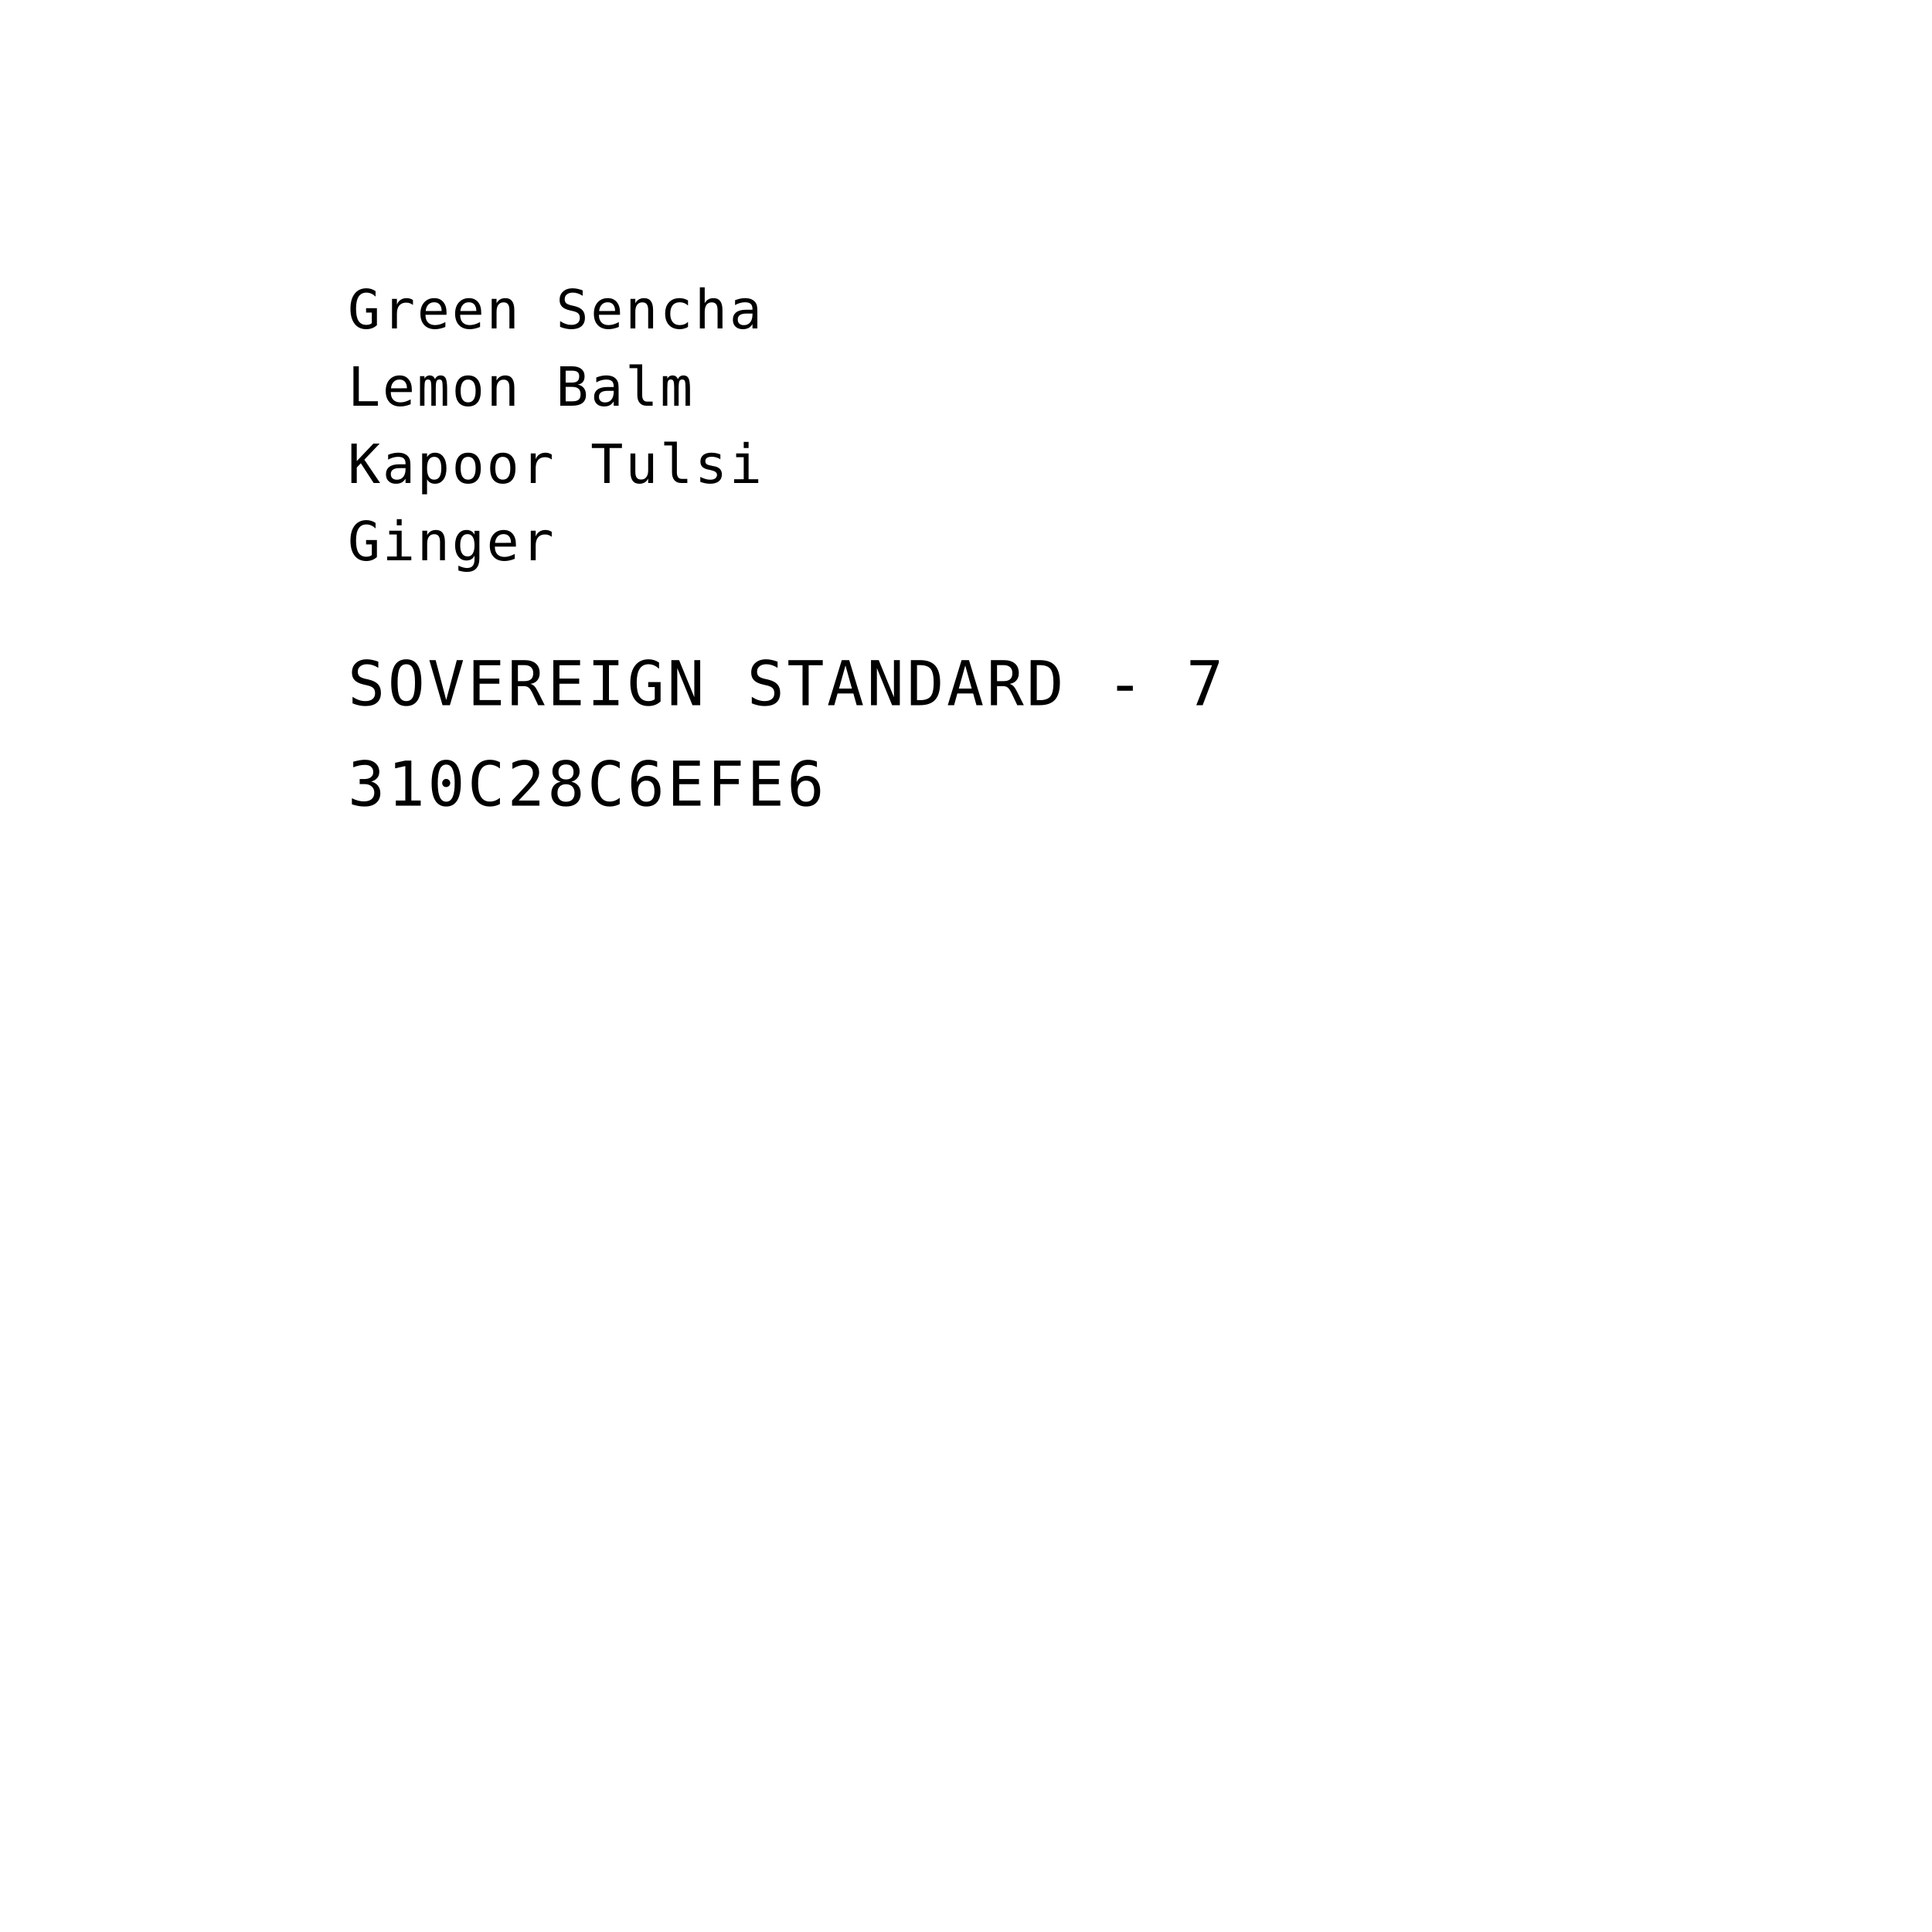
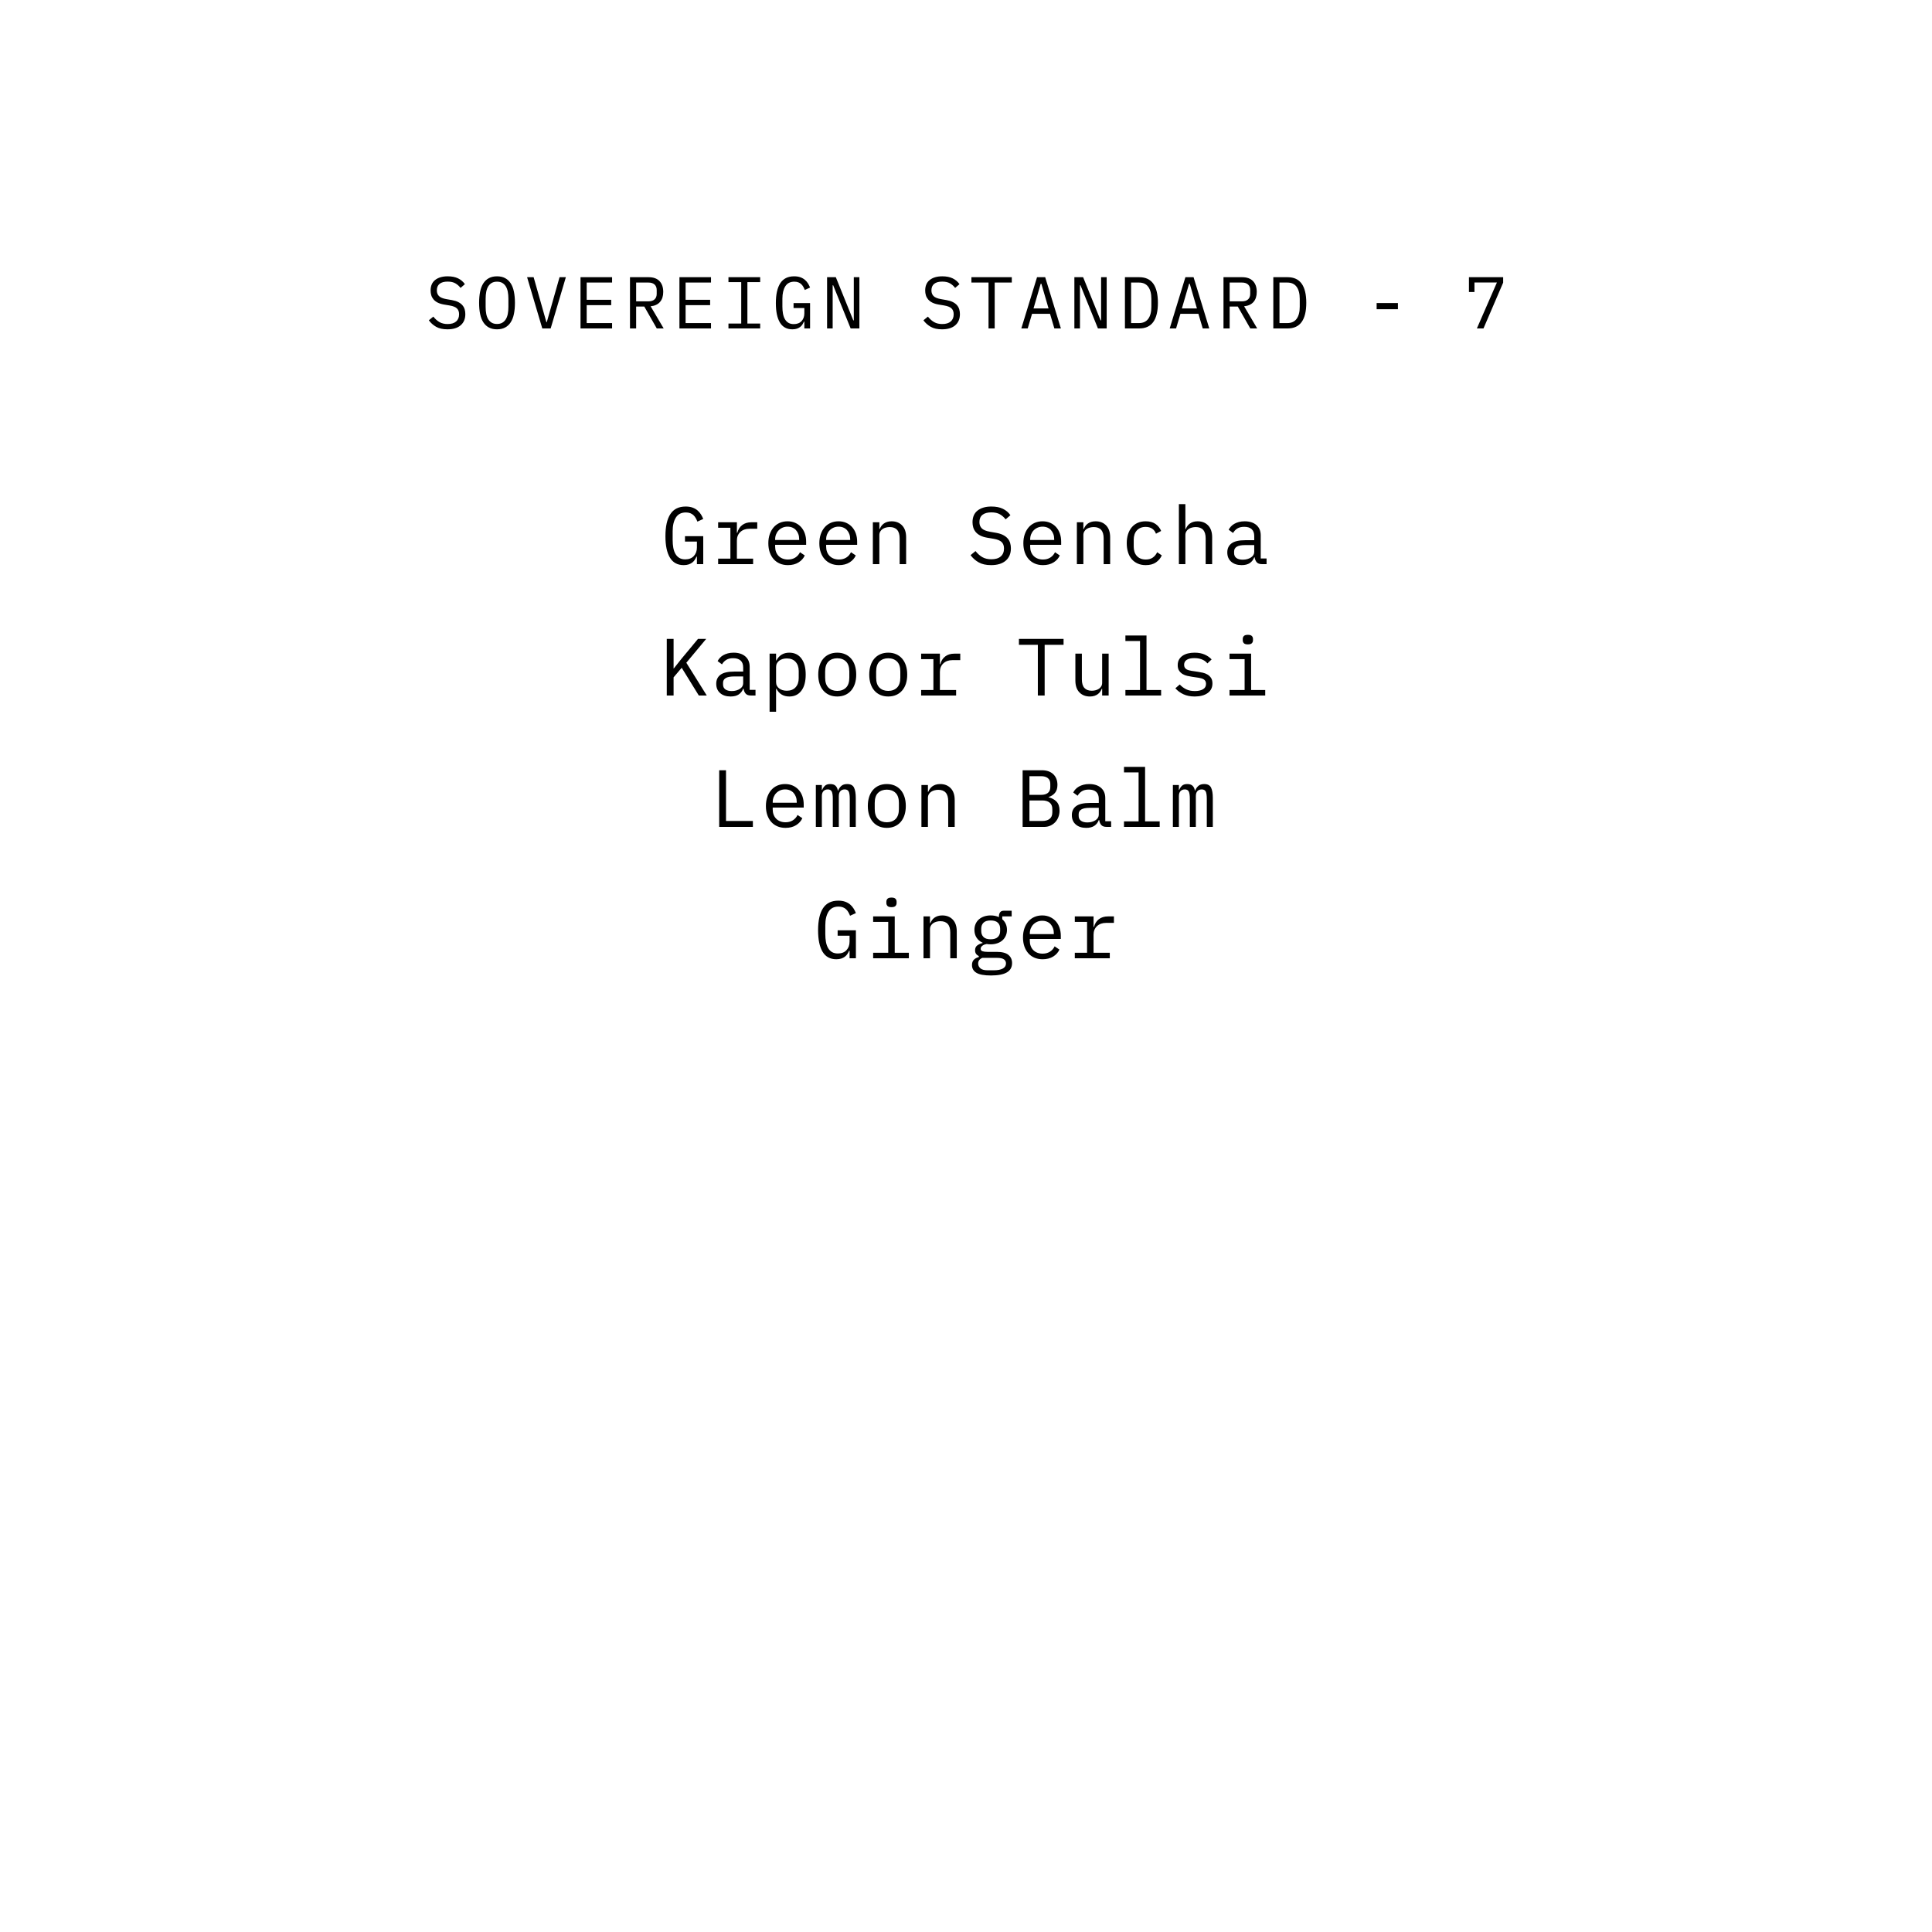
<svg xmlns="http://www.w3.org/2000/svg" viewBox="0 0 1000 1000" width="1000" height="1000">
-   <text x="180" y="170" text-anchor="start" fill="black" font-family="'IBM Plex Mono', 'SFMono-Regular', Menlo, monospace" font-size="28" letter-spacing="1.1">Green Sencha</text>
-   <text x="180" y="210" text-anchor="start" fill="black" font-family="'IBM Plex Mono', 'SFMono-Regular', Menlo, monospace" font-size="28" letter-spacing="1.1">Lemon Balm</text>
-   <text x="180" y="250" text-anchor="start" fill="black" font-family="'IBM Plex Mono', 'SFMono-Regular', Menlo, monospace" font-size="28" letter-spacing="1.1">Kapoor Tulsi</text>
-   <text x="180" y="290" text-anchor="start" fill="black" font-family="'IBM Plex Mono', 'SFMono-Regular', Menlo, monospace" font-size="28" letter-spacing="1.1">Ginger</text>
-   <text x="180" y="365" text-anchor="start" fill="black" font-family="'IBM Plex Mono', 'SFMono-Regular', Menlo, monospace" font-size="32" letter-spacing="1.4">SOVEREIGN STANDARD - 7</text>
-   <text x="180" y="417" text-anchor="start" fill="black" font-family="'IBM Plex Mono', 'SFMono-Regular', Menlo, monospace" font-size="32" letter-spacing="1.4">310C28C6EFE6</text>
+   <path d="M 231.58 170.456 Q 228.008 170.456 225.728 169.145 Q 223.448 167.834 221.966 165.782 L 224.284 163.882 Q 225.842 165.82 227.571 166.77 Q 229.3 167.72 231.694 167.72 Q 234.582 167.72 236.102 166.39 Q 237.622 165.06 237.622 162.666 Q 237.622 160.728 236.52 159.645 Q 235.418 158.562 232.682 158.106 L 229.718 157.612 Q 227.78 157.27 226.469 156.586 Q 225.158 155.902 224.36 154.933 Q 223.562 153.964 223.22 152.805 Q 222.878 151.646 222.878 150.392 Q 222.878 146.744 225.272 144.882 Q 227.666 143.02 231.732 143.02 Q 234.924 143.02 237.109 144.084 Q 239.294 145.148 240.624 147.086 L 238.382 149.024 Q 237.28 147.58 235.722 146.668 Q 234.164 145.756 231.694 145.756 Q 228.996 145.756 227.552 146.896 Q 226.108 148.036 226.108 150.316 Q 226.108 152.102 227.191 153.223 Q 228.274 154.344 231.086 154.838 L 233.936 155.332 Q 235.874 155.674 237.204 156.358 Q 238.534 157.042 239.351 157.992 Q 240.168 158.942 240.51 160.12 Q 240.852 161.298 240.852 162.59 Q 240.852 166.276 238.439 168.366 Q 236.026 170.456 231.58 170.456 Z M 257.256 170.456 Q 254.824 170.456 253.076 169.525 Q 251.328 168.594 250.188 166.846 Q 249.048 165.098 248.516 162.552 Q 247.984 160.006 247.984 156.738 Q 247.984 153.508 248.516 150.943 Q 249.048 148.378 250.188 146.63 Q 251.328 144.882 253.076 143.951 Q 254.824 143.02 257.256 143.02 Q 259.688 143.02 261.436 143.951 Q 263.184 144.882 264.324 146.63 Q 265.464 148.378 265.996 150.943 Q 266.528 153.508 266.528 156.738 Q 266.528 160.006 265.996 162.552 Q 265.464 165.098 264.324 166.846 Q 263.184 168.594 261.436 169.525 Q 259.688 170.456 257.256 170.456 Z M 257.256 167.682 Q 258.852 167.682 259.954 167.055 Q 261.056 166.428 261.778 165.288 Q 262.5 164.148 262.823 162.533 Q 263.146 160.918 263.146 158.904 L 263.146 154.572 Q 263.146 152.596 262.823 150.962 Q 262.5 149.328 261.778 148.188 Q 261.056 147.048 259.954 146.421 Q 258.852 145.794 257.256 145.794 Q 255.66 145.794 254.558 146.421 Q 253.456 147.048 252.734 148.188 Q 252.012 149.328 251.689 150.962 Q 251.366 152.596 251.366 154.572 L 251.366 158.904 Q 251.366 160.918 251.689 162.533 Q 252.012 164.148 252.734 165.288 Q 253.456 166.428 254.558 167.055 Q 255.66 167.682 257.256 167.682 Z M 280.69 170 L 272.824 143.476 L 276.206 143.476 L 279.968 156.738 L 282.818 166.77 L 283.008 166.77 L 285.858 156.738 L 289.62 143.476 L 292.888 143.476 L 285.022 170 Z M 300.476 170 L 300.476 143.476 L 316.816 143.476 L 316.816 146.25 L 303.668 146.25 L 303.668 155.18 L 316.36 155.18 L 316.36 157.954 L 303.668 157.954 L 303.668 167.226 L 316.816 167.226 L 316.816 170 Z M 329.268 170 L 326.076 170 L 326.076 143.476 L 335.728 143.476 Q 339.414 143.476 341.352 145.49 Q 343.29 147.504 343.29 151.114 Q 343.29 154.344 341.618 156.282 Q 339.946 158.22 336.754 158.524 L 343.518 170 L 339.946 170 L 333.486 158.676 L 329.268 158.676 Z M 335.652 155.978 Q 337.666 155.978 338.787 154.971 Q 339.908 153.964 339.908 152.102 L 339.908 150.126 Q 339.908 148.264 338.787 147.257 Q 337.666 146.25 335.652 146.25 L 329.268 146.25 L 329.268 155.978 Z M 351.676 170 L 351.676 143.476 L 368.016 143.476 L 368.016 146.25 L 354.868 146.25 L 354.868 155.18 L 367.56 155.18 L 367.56 157.954 L 354.868 157.954 L 354.868 167.226 L 368.016 167.226 L 368.016 170 Z M 377.048 170 L 377.048 167.454 L 383.66 167.454 L 383.66 146.022 L 377.048 146.022 L 377.048 143.476 L 393.464 143.476 L 393.464 146.022 L 386.852 146.022 L 386.852 167.454 L 393.464 167.454 L 393.464 170 Z M 416.328 166.466 L 416.138 166.466 Q 415.796 167.226 415.34 167.948 Q 414.884 168.67 414.181 169.221 Q 413.478 169.772 412.49 170.114 Q 411.502 170.456 410.134 170.456 Q 405.802 170.456 403.693 166.96 Q 401.584 163.464 401.584 156.928 Q 401.584 150.088 403.902 146.554 Q 406.22 143.02 411.046 143.02 Q 412.908 143.02 414.276 143.514 Q 415.644 144.008 416.613 144.844 Q 417.582 145.68 418.228 146.725 Q 418.874 147.77 419.292 148.834 L 416.556 150.088 Q 416.214 149.214 415.777 148.435 Q 415.34 147.656 414.713 147.067 Q 414.086 146.478 413.212 146.136 Q 412.338 145.794 411.16 145.794 Q 407.968 145.794 406.467 148.188 Q 404.966 150.582 404.966 154.572 L 404.966 158.676 Q 404.966 160.69 405.27 162.343 Q 405.574 163.996 406.277 165.212 Q 406.98 166.428 408.101 167.093 Q 409.222 167.758 410.856 167.758 Q 413.44 167.758 414.884 166.2 Q 416.328 164.642 416.328 162.172 L 416.328 159.436 L 410.742 159.436 L 410.742 156.89 L 419.292 156.89 L 419.292 170 L 416.328 170 Z M 431.25 147.656 L 430.984 147.656 L 430.984 170 L 428.096 170 L 428.096 143.476 L 432.618 143.476 L 441.662 165.82 L 441.928 165.82 L 441.928 143.476 L 444.816 143.476 L 444.816 170 L 440.294 170 Z M 487.58 170.456 Q 484.008 170.456 481.728 169.145 Q 479.448 167.834 477.966 165.782 L 480.284 163.882 Q 481.842 165.82 483.571 166.77 Q 485.3 167.72 487.694 167.72 Q 490.582 167.72 492.102 166.39 Q 493.622 165.06 493.622 162.666 Q 493.622 160.728 492.52 159.645 Q 491.418 158.562 488.682 158.106 L 485.718 157.612 Q 483.78 157.27 482.469 156.586 Q 481.158 155.902 480.36 154.933 Q 479.562 153.964 479.22 152.805 Q 478.878 151.646 478.878 150.392 Q 478.878 146.744 481.272 144.882 Q 483.666 143.02 487.732 143.02 Q 490.924 143.02 493.109 144.084 Q 495.294 145.148 496.624 147.086 L 494.382 149.024 Q 493.28 147.58 491.722 146.668 Q 490.164 145.756 487.694 145.756 Q 484.996 145.756 483.552 146.896 Q 482.108 148.036 482.108 150.316 Q 482.108 152.102 483.191 153.223 Q 484.274 154.344 487.086 154.838 L 489.936 155.332 Q 491.874 155.674 493.204 156.358 Q 494.534 157.042 495.351 157.992 Q 496.168 158.942 496.51 160.12 Q 496.852 161.298 496.852 162.59 Q 496.852 166.276 494.439 168.366 Q 492.026 170.456 487.58 170.456 Z M 514.852 146.25 L 514.852 170 L 511.66 170 L 511.66 146.25 L 502.806 146.25 L 502.806 143.476 L 523.706 143.476 L 523.706 146.25 Z M 545.734 170 L 543.492 162.438 L 534.182 162.438 L 531.94 170 L 528.634 170 L 536.766 143.476 L 540.984 143.476 L 549.116 170 Z M 539.008 146.858 L 538.666 146.858 L 534.942 159.664 L 542.732 159.664 Z M 559.25 147.656 L 558.984 147.656 L 558.984 170 L 556.096 170 L 556.096 143.476 L 560.618 143.476 L 569.662 165.82 L 569.928 165.82 L 569.928 143.476 L 572.816 143.476 L 572.816 170 L 568.294 170 Z M 582.266 143.476 L 589.676 143.476 Q 594.54 143.476 596.934 146.82 Q 599.328 150.164 599.328 156.738 Q 599.328 163.312 596.934 166.656 Q 594.54 170 589.676 170 L 582.266 170 Z M 589.524 167.226 Q 592.716 167.226 594.331 165.022 Q 595.946 162.818 595.946 158.79 L 595.946 154.686 Q 595.946 150.658 594.331 148.454 Q 592.716 146.25 589.524 146.25 L 585.458 146.25 L 585.458 167.226 Z M 622.534 170 L 620.292 162.438 L 610.982 162.438 L 608.74 170 L 605.434 170 L 613.566 143.476 L 617.784 143.476 L 625.916 170 Z M 615.808 146.858 L 615.466 146.858 L 611.742 159.664 L 619.532 159.664 Z M 636.468 170 L 633.276 170 L 633.276 143.476 L 642.928 143.476 Q 646.614 143.476 648.552 145.49 Q 650.49 147.504 650.49 151.114 Q 650.49 154.344 648.818 156.282 Q 647.146 158.22 643.954 158.524 L 650.718 170 L 647.146 170 L 640.686 158.676 L 636.468 158.676 Z M 642.852 155.978 Q 644.866 155.978 645.987 154.971 Q 647.108 153.964 647.108 152.102 L 647.108 150.126 Q 647.108 148.264 645.987 147.257 Q 644.866 146.25 642.852 146.25 L 636.468 146.25 L 636.468 155.978 Z M 659.066 143.476 L 666.476 143.476 Q 671.34 143.476 673.734 146.82 Q 676.128 150.164 676.128 156.738 Q 676.128 163.312 673.734 166.656 Q 671.34 170 666.476 170 L 659.066 170 Z M 666.324 167.226 Q 669.516 167.226 671.131 165.022 Q 672.746 162.818 672.746 158.79 L 672.746 154.686 Q 672.746 150.658 671.131 148.454 Q 669.516 146.25 666.324 146.25 L 662.258 146.25 L 662.258 167.226 Z M 712.546 160.044 L 712.546 156.852 L 723.566 156.852 L 723.566 160.044 Z M 764.43 170 L 774.804 146.212 L 763.176 146.212 L 763.176 151.152 L 760.326 151.152 L 760.326 143.476 L 778.034 143.476 L 778.034 146.288 L 767.85 170 Z" fill="black" />
+   <path d="M 360.722 288.094 L 360.512 288.094 Q 360.134 288.934 359.63 289.732 Q 359.126 290.53 358.349 291.139 Q 357.572 291.748 356.48 292.126 Q 355.388 292.504 353.876 292.504 Q 349.088 292.504 346.757 288.64 Q 344.426 284.776 344.426 277.552 Q 344.426 269.992 346.988 266.086 Q 349.55 262.18 354.884 262.18 Q 356.942 262.18 358.454 262.726 Q 359.966 263.272 361.037 264.196 Q 362.108 265.12 362.822 266.275 Q 363.536 267.43 363.998 268.606 L 360.974 269.992 Q 360.596 269.026 360.113 268.165 Q 359.63 267.304 358.937 266.653 Q 358.244 266.002 357.278 265.624 Q 356.312 265.246 355.01 265.246 Q 351.482 265.246 349.823 267.892 Q 348.164 270.538 348.164 274.948 L 348.164 279.484 Q 348.164 281.71 348.5 283.537 Q 348.836 285.364 349.613 286.708 Q 350.39 288.052 351.629 288.787 Q 352.868 289.522 354.674 289.522 Q 357.53 289.522 359.126 287.8 Q 360.722 286.078 360.722 283.348 L 360.722 280.324 L 354.548 280.324 L 354.548 277.51 L 363.998 277.51 L 363.998 292 L 360.722 292 Z M 371.708 289.144 L 378.05 289.144 L 378.05 273.184 L 371.708 273.184 L 371.708 270.328 L 381.41 270.328 L 381.41 275.788 L 381.62 275.788 Q 382.292 273.226 384.161 271.777 Q 386.03 270.328 388.928 270.328 L 391.952 270.328 L 391.952 273.688 L 387.878 273.688 Q 384.98 273.688 383.195 275.368 Q 381.41 277.048 381.41 279.778 L 381.41 289.144 L 389.81 289.144 L 389.81 292 L 371.708 292 Z M 407.852 292.504 Q 405.5 292.504 403.631 291.706 Q 401.762 290.908 400.439 289.417 Q 399.116 287.926 398.402 285.847 Q 397.688 283.768 397.688 281.206 Q 397.688 278.602 398.423 276.502 Q 399.158 274.402 400.46 272.911 Q 401.762 271.42 403.589 270.622 Q 405.416 269.824 407.642 269.824 Q 409.826 269.824 411.611 270.622 Q 413.396 271.42 414.656 272.827 Q 415.916 274.234 416.588 276.166 Q 417.26 278.098 417.26 280.408 L 417.26 282.004 L 401.216 282.004 L 401.216 283.012 Q 401.216 284.44 401.678 285.658 Q 402.14 286.876 403.001 287.758 Q 403.862 288.64 405.101 289.123 Q 406.34 289.606 407.852 289.606 Q 410.036 289.606 411.632 288.598 Q 413.228 287.59 414.068 285.826 L 416.546 287.506 Q 415.58 289.69 413.333 291.097 Q 411.086 292.504 407.852 292.504 Z M 407.642 272.596 Q 406.256 272.596 405.08 273.1 Q 403.904 273.604 403.043 274.486 Q 402.182 275.368 401.699 276.565 Q 401.216 277.762 401.216 279.19 L 401.216 279.484 L 413.648 279.484 L 413.648 279.022 Q 413.648 277.594 413.207 276.418 Q 412.766 275.242 411.989 274.381 Q 411.212 273.52 410.099 273.058 Q 408.986 272.596 407.642 272.596 Z M 434.252 292.504 Q 431.9 292.504 430.031 291.706 Q 428.162 290.908 426.839 289.417 Q 425.516 287.926 424.802 285.847 Q 424.088 283.768 424.088 281.206 Q 424.088 278.602 424.823 276.502 Q 425.558 274.402 426.86 272.911 Q 428.162 271.42 429.989 270.622 Q 431.816 269.824 434.042 269.824 Q 436.226 269.824 438.011 270.622 Q 439.796 271.42 441.056 272.827 Q 442.316 274.234 442.988 276.166 Q 443.66 278.098 443.66 280.408 L 443.66 282.004 L 427.616 282.004 L 427.616 283.012 Q 427.616 284.44 428.078 285.658 Q 428.54 286.876 429.401 287.758 Q 430.262 288.64 431.501 289.123 Q 432.74 289.606 434.252 289.606 Q 436.436 289.606 438.032 288.598 Q 439.628 287.59 440.468 285.826 L 442.946 287.506 Q 441.98 289.69 439.733 291.097 Q 437.486 292.504 434.252 292.504 Z M 434.042 272.596 Q 432.656 272.596 431.48 273.1 Q 430.304 273.604 429.443 274.486 Q 428.582 275.368 428.099 276.565 Q 427.616 277.762 427.616 279.19 L 427.616 279.484 L 440.048 279.484 L 440.048 279.022 Q 440.048 277.594 439.607 276.418 Q 439.166 275.242 438.389 274.381 Q 437.612 273.52 436.499 273.058 Q 435.386 272.596 434.042 272.596 Z M 451.79 292 L 451.79 270.328 L 455.15 270.328 L 455.15 273.856 L 455.318 273.856 Q 455.654 273.058 456.158 272.323 Q 456.662 271.588 457.397 271.042 Q 458.132 270.496 459.14 270.16 Q 460.148 269.824 461.492 269.824 Q 464.894 269.824 466.952 271.987 Q 469.01 274.15 469.01 278.098 L 469.01 292 L 465.65 292 L 465.65 278.686 Q 465.65 275.704 464.348 274.255 Q 463.046 272.806 460.526 272.806 Q 459.518 272.806 458.552 273.058 Q 457.586 273.31 456.83 273.814 Q 456.074 274.318 455.612 275.116 Q 455.15 275.914 455.15 276.964 L 455.15 292 Z M 512.99 292.504 Q 509.042 292.504 506.522 291.055 Q 504.002 289.606 502.364 287.338 L 504.926 285.238 Q 506.648 287.38 508.559 288.43 Q 510.47 289.48 513.116 289.48 Q 516.308 289.48 517.988 288.01 Q 519.668 286.54 519.668 283.894 Q 519.668 281.752 518.45 280.555 Q 517.232 279.358 514.208 278.854 L 510.932 278.308 Q 508.79 277.93 507.341 277.174 Q 505.892 276.418 505.01 275.347 Q 504.128 274.276 503.75 272.995 Q 503.372 271.714 503.372 270.328 Q 503.372 266.296 506.018 264.238 Q 508.664 262.18 513.158 262.18 Q 516.686 262.18 519.101 263.356 Q 521.516 264.532 522.986 266.674 L 520.508 268.816 Q 519.29 267.22 517.568 266.212 Q 515.846 265.204 513.116 265.204 Q 510.134 265.204 508.538 266.464 Q 506.942 267.724 506.942 270.244 Q 506.942 272.218 508.139 273.457 Q 509.336 274.696 512.444 275.242 L 515.594 275.788 Q 517.736 276.166 519.206 276.922 Q 520.676 277.678 521.579 278.728 Q 522.482 279.778 522.86 281.08 Q 523.238 282.382 523.238 283.81 Q 523.238 287.884 520.571 290.194 Q 517.904 292.504 512.99 292.504 Z M 539.852 292.504 Q 537.5 292.504 535.631 291.706 Q 533.762 290.908 532.439 289.417 Q 531.116 287.926 530.402 285.847 Q 529.688 283.768 529.688 281.206 Q 529.688 278.602 530.423 276.502 Q 531.158 274.402 532.46 272.911 Q 533.762 271.42 535.589 270.622 Q 537.416 269.824 539.642 269.824 Q 541.826 269.824 543.611 270.622 Q 545.396 271.42 546.656 272.827 Q 547.916 274.234 548.588 276.166 Q 549.26 278.098 549.26 280.408 L 549.26 282.004 L 533.216 282.004 L 533.216 283.012 Q 533.216 284.44 533.678 285.658 Q 534.14 286.876 535.001 287.758 Q 535.862 288.64 537.101 289.123 Q 538.34 289.606 539.852 289.606 Q 542.036 289.606 543.632 288.598 Q 545.228 287.59 546.068 285.826 L 548.546 287.506 Q 547.58 289.69 545.333 291.097 Q 543.086 292.504 539.852 292.504 Z M 539.642 272.596 Q 538.256 272.596 537.08 273.1 Q 535.904 273.604 535.043 274.486 Q 534.182 275.368 533.699 276.565 Q 533.216 277.762 533.216 279.19 L 533.216 279.484 L 545.648 279.484 L 545.648 279.022 Q 545.648 277.594 545.207 276.418 Q 544.766 275.242 543.989 274.381 Q 543.212 273.52 542.099 273.058 Q 540.986 272.596 539.642 272.596 Z M 557.39 292 L 557.39 270.328 L 560.75 270.328 L 560.75 273.856 L 560.918 273.856 Q 561.254 273.058 561.758 272.323 Q 562.262 271.588 562.997 271.042 Q 563.732 270.496 564.74 270.16 Q 565.748 269.824 567.092 269.824 Q 570.494 269.824 572.552 271.987 Q 574.61 274.15 574.61 278.098 L 574.61 292 L 571.25 292 L 571.25 278.686 Q 571.25 275.704 569.948 274.255 Q 568.646 272.806 566.126 272.806 Q 565.118 272.806 564.152 273.058 Q 563.186 273.31 562.43 273.814 Q 561.674 274.318 561.212 275.116 Q 560.75 275.914 560.75 276.964 L 560.75 292 Z M 593.03 292.504 Q 590.678 292.504 588.851 291.685 Q 587.024 290.866 585.764 289.396 Q 584.504 287.926 583.853 285.826 Q 583.202 283.726 583.202 281.164 Q 583.202 278.602 583.874 276.502 Q 584.546 274.402 585.806 272.911 Q 587.066 271.42 588.872 270.622 Q 590.678 269.824 592.988 269.824 Q 596.138 269.824 598.112 271.21 Q 600.086 272.596 601.01 274.822 L 598.322 276.25 Q 597.734 274.57 596.369 273.646 Q 595.004 272.722 592.988 272.722 Q 591.518 272.722 590.363 273.205 Q 589.208 273.688 588.41 274.57 Q 587.612 275.452 587.213 276.67 Q 586.814 277.888 586.814 279.316 L 586.814 283.012 Q 586.814 284.44 587.213 285.658 Q 587.612 286.876 588.41 287.758 Q 589.208 288.64 590.384 289.123 Q 591.56 289.606 593.072 289.606 Q 595.256 289.606 596.684 288.598 Q 598.112 287.59 598.952 285.826 L 601.346 287.464 Q 600.38 289.648 598.343 291.076 Q 596.306 292.504 593.03 292.504 Z M 610.19 260.92 L 613.55 260.92 L 613.55 273.856 L 613.718 273.856 Q 614.054 273.058 614.558 272.323 Q 615.062 271.588 615.797 271.042 Q 616.532 270.496 617.54 270.16 Q 618.548 269.824 619.892 269.824 Q 623.294 269.824 625.352 271.987 Q 627.41 274.15 627.41 278.098 L 627.41 292 L 624.05 292 L 624.05 278.686 Q 624.05 275.704 622.748 274.255 Q 621.446 272.806 618.926 272.806 Q 617.918 272.806 616.952 273.058 Q 615.986 273.31 615.23 273.814 Q 614.474 274.318 614.012 275.116 Q 613.55 275.914 613.55 276.964 L 613.55 292 L 610.19 292 Z M 653.264 292 Q 651.29 292 650.45 290.992 Q 649.61 289.984 649.4 288.472 L 649.19 288.472 Q 648.476 290.362 646.901 291.433 Q 645.326 292.504 642.68 292.504 Q 639.278 292.504 637.262 290.74 Q 635.246 288.976 635.246 285.91 Q 635.246 282.886 637.451 281.248 Q 639.656 279.61 644.57 279.61 L 649.19 279.61 L 649.19 277.468 Q 649.19 275.074 647.846 273.877 Q 646.502 272.68 644.024 272.68 Q 641.84 272.68 640.454 273.541 Q 639.068 274.402 638.228 275.872 L 635.96 274.192 Q 636.38 273.352 637.094 272.554 Q 637.808 271.756 638.858 271.147 Q 639.908 270.538 641.252 270.181 Q 642.596 269.824 644.234 269.824 Q 648.056 269.824 650.303 271.756 Q 652.55 273.688 652.55 277.132 L 652.55 289.06 L 655.574 289.06 L 655.574 292 Z M 643.268 289.69 Q 644.57 289.69 645.641 289.375 Q 646.712 289.06 647.51 288.535 Q 648.308 288.01 648.749 287.275 Q 649.19 286.54 649.19 285.7 L 649.19 282.13 L 644.57 282.13 Q 641.546 282.13 640.16 282.97 Q 638.774 283.81 638.774 285.406 L 638.774 286.288 Q 638.774 287.968 639.971 288.829 Q 641.168 289.69 643.268 289.69 Z" fill="black" />
+   <path d="M 352.847 345.636 L 348.647 350.592 L 348.647 360 L 345.119 360 L 345.119 330.684 L 348.647 330.684 L 348.647 345.972 L 348.773 345.972 L 352.637 341.1 L 361.289 330.684 L 365.531 330.684 L 355.241 343.032 L 365.825 360 L 361.709 360 Z M 388.739 360 Q 386.765 360 385.925 358.992 Q 385.085 357.984 384.875 356.472 L 384.665 356.472 Q 383.951 358.362 382.376 359.433 Q 380.801 360.504 378.155 360.504 Q 374.753 360.504 372.737 358.74 Q 370.721 356.976 370.721 353.91 Q 370.721 350.886 372.926 349.248 Q 375.131 347.61 380.045 347.61 L 384.665 347.61 L 384.665 345.468 Q 384.665 343.074 383.321 341.877 Q 381.977 340.68 379.499 340.68 Q 377.315 340.68 375.929 341.541 Q 374.543 342.402 373.703 343.872 L 371.435 342.192 Q 371.855 341.352 372.569 340.554 Q 373.283 339.756 374.333 339.147 Q 375.383 338.538 376.727 338.181 Q 378.071 337.824 379.709 337.824 Q 383.531 337.824 385.778 339.756 Q 388.025 341.688 388.025 345.132 L 388.025 357.06 L 391.049 357.06 L 391.049 360 Z M 378.743 357.69 Q 380.045 357.69 381.116 357.375 Q 382.187 357.06 382.985 356.535 Q 383.783 356.01 384.224 355.275 Q 384.665 354.54 384.665 353.7 L 384.665 350.13 L 380.045 350.13 Q 377.021 350.13 375.635 350.97 Q 374.249 351.81 374.249 353.406 L 374.249 354.288 Q 374.249 355.968 375.446 356.829 Q 376.643 357.69 378.743 357.69 Z M 398.339 338.328 L 401.699 338.328 L 401.699 341.856 L 401.867 341.856 Q 403.967 337.824 408.545 337.824 Q 412.535 337.824 414.782 340.806 Q 417.029 343.788 417.029 349.164 Q 417.029 354.54 414.782 357.522 Q 412.535 360.504 408.545 360.504 Q 403.967 360.504 401.867 356.472 L 401.699 356.472 L 401.699 368.4 L 398.339 368.4 Z M 407.243 357.522 Q 410.183 357.522 411.8 355.737 Q 413.417 353.952 413.417 351.012 L 413.417 347.316 Q 413.417 344.376 411.8 342.591 Q 410.183 340.806 407.243 340.806 Q 406.109 340.806 405.101 341.1 Q 404.093 341.394 403.337 341.961 Q 402.581 342.528 402.14 343.347 Q 401.699 344.166 401.699 345.258 L 401.699 353.07 Q 401.699 354.162 402.14 354.981 Q 402.581 355.8 403.337 356.367 Q 404.093 356.934 405.101 357.228 Q 406.109 357.522 407.243 357.522 Z M 433.349 360.504 Q 431.081 360.504 429.254 359.706 Q 427.427 358.908 426.146 357.417 Q 424.865 355.926 424.193 353.847 Q 423.521 351.768 423.521 349.164 Q 423.521 346.602 424.193 344.502 Q 424.865 342.402 426.146 340.911 Q 427.427 339.42 429.254 338.622 Q 431.081 337.824 433.349 337.824 Q 435.617 337.824 437.444 338.622 Q 439.271 339.42 440.552 340.911 Q 441.833 342.402 442.505 344.502 Q 443.177 346.602 443.177 349.164 Q 443.177 351.768 442.505 353.847 Q 441.833 355.926 440.552 357.417 Q 439.271 358.908 437.444 359.706 Q 435.617 360.504 433.349 360.504 Z M 433.349 357.606 Q 436.163 357.606 437.885 355.926 Q 439.607 354.246 439.607 350.718 L 439.607 347.61 Q 439.607 344.082 437.885 342.402 Q 436.163 340.722 433.349 340.722 Q 430.535 340.722 428.813 342.402 Q 427.091 344.082 427.091 347.61 L 427.091 350.718 Q 427.091 354.246 428.813 355.926 Q 430.535 357.606 433.349 357.606 Z M 459.749 360.504 Q 457.481 360.504 455.654 359.706 Q 453.827 358.908 452.546 357.417 Q 451.265 355.926 450.593 353.847 Q 449.921 351.768 449.921 349.164 Q 449.921 346.602 450.593 344.502 Q 451.265 342.402 452.546 340.911 Q 453.827 339.42 455.654 338.622 Q 457.481 337.824 459.749 337.824 Q 462.017 337.824 463.844 338.622 Q 465.671 339.42 466.952 340.911 Q 468.233 342.402 468.905 344.502 Q 469.577 346.602 469.577 349.164 Q 469.577 351.768 468.905 353.847 Q 468.233 355.926 466.952 357.417 Q 465.671 358.908 463.844 359.706 Q 462.017 360.504 459.749 360.504 Z M 459.749 357.606 Q 462.563 357.606 464.285 355.926 Q 466.007 354.246 466.007 350.718 L 466.007 347.61 Q 466.007 344.082 464.285 342.402 Q 462.563 340.722 459.749 340.722 Q 456.935 340.722 455.213 342.402 Q 453.491 344.082 453.491 347.61 L 453.491 350.718 Q 453.491 354.246 455.213 355.926 Q 456.935 357.606 459.749 357.606 Z M 476.783 357.144 L 483.125 357.144 L 483.125 341.184 L 476.783 341.184 L 476.783 338.328 L 486.485 338.328 L 486.485 343.788 L 486.695 343.788 Q 487.367 341.226 489.236 339.777 Q 491.105 338.328 494.003 338.328 L 497.027 338.328 L 497.027 341.688 L 492.953 341.688 Q 490.055 341.688 488.27 343.368 Q 486.485 345.048 486.485 347.778 L 486.485 357.144 L 494.885 357.144 L 494.885 360 L 476.783 360 Z M 540.713 333.75 L 540.713 360 L 537.185 360 L 537.185 333.75 L 527.399 333.75 L 527.399 330.684 L 550.499 330.684 L 550.499 333.75 Z M 570.473 356.472 L 570.305 356.472 Q 569.969 357.27 569.465 358.005 Q 568.961 358.74 568.226 359.286 Q 567.491 359.832 566.483 360.168 Q 565.475 360.504 564.131 360.504 Q 560.729 360.504 558.671 358.341 Q 556.613 356.178 556.613 352.23 L 556.613 338.328 L 559.973 338.328 L 559.973 351.642 Q 559.973 354.624 561.275 356.073 Q 562.577 357.522 565.097 357.522 Q 566.105 357.522 567.071 357.27 Q 568.037 357.018 568.793 356.514 Q 569.549 356.01 570.011 355.233 Q 570.473 354.456 570.473 353.364 L 570.473 338.328 L 573.833 338.328 L 573.833 360 L 570.473 360 Z M 582.509 357.144 L 590.069 357.144 L 590.069 331.776 L 582.509 331.776 L 582.509 328.92 L 593.429 328.92 L 593.429 357.144 L 600.989 357.144 L 600.989 360 L 582.509 360 Z M 618.401 360.504 Q 614.999 360.504 612.542 359.349 Q 610.085 358.194 608.363 356.262 L 610.631 354.288 Q 612.185 355.926 614.033 356.808 Q 615.881 357.69 618.485 357.69 Q 621.005 357.69 622.622 356.787 Q 624.239 355.884 624.239 353.952 Q 624.239 353.112 623.924 352.545 Q 623.609 351.978 623.063 351.642 Q 622.517 351.306 621.845 351.117 Q 621.173 350.928 620.417 350.802 L 617.015 350.298 Q 615.881 350.13 614.558 349.836 Q 613.235 349.542 612.143 348.891 Q 611.051 348.24 610.316 347.148 Q 609.581 346.056 609.581 344.292 Q 609.581 342.654 610.232 341.457 Q 610.883 340.26 612.059 339.441 Q 613.235 338.622 614.831 338.223 Q 616.427 337.824 618.317 337.824 Q 621.257 337.824 623.42 338.748 Q 625.583 339.672 627.137 341.31 L 624.953 343.368 Q 624.575 342.906 624.008 342.423 Q 623.441 341.94 622.622 341.541 Q 621.803 341.142 620.711 340.89 Q 619.619 340.638 618.191 340.638 Q 615.629 340.638 614.264 341.52 Q 612.899 342.402 612.899 344.082 Q 612.899 344.922 613.214 345.489 Q 613.529 346.056 614.075 346.392 Q 614.621 346.728 615.314 346.917 Q 616.007 347.106 616.721 347.232 L 620.123 347.736 Q 621.299 347.904 622.601 348.198 Q 623.903 348.492 624.995 349.143 Q 626.087 349.794 626.822 350.886 Q 627.557 351.978 627.557 353.742 Q 627.557 356.976 625.058 358.74 Q 622.559 360.504 618.401 360.504 Z M 645.893 333.54 Q 644.423 333.54 643.835 332.931 Q 643.247 332.322 643.247 331.398 L 643.247 330.726 Q 643.247 329.802 643.835 329.193 Q 644.423 328.584 645.893 328.584 Q 647.363 328.584 647.951 329.193 Q 648.539 329.802 648.539 330.726 L 648.539 331.398 Q 648.539 332.322 647.951 332.931 Q 647.363 333.54 645.893 333.54 Z M 636.401 357.144 L 644.213 357.144 L 644.213 341.184 L 636.401 341.184 L 636.401 338.328 L 647.573 338.328 L 647.573 357.144 L 654.881 357.144 L 654.881 360 L 636.401 360 Z" fill="black" />
+   <path d="M 372.254 428 L 372.254 398.684 L 375.782 398.684 L 375.782 424.934 L 389.684 424.934 L 389.684 428 Z M 406.592 428.504 Q 404.24 428.504 402.371 427.706 Q 400.502 426.908 399.179 425.417 Q 397.856 423.926 397.142 421.847 Q 396.428 419.768 396.428 417.206 Q 396.428 414.602 397.163 412.502 Q 397.898 410.402 399.2 408.911 Q 400.502 407.42 402.329 406.622 Q 404.156 405.824 406.382 405.824 Q 408.566 405.824 410.351 406.622 Q 412.136 407.42 413.396 408.827 Q 414.656 410.234 415.328 412.166 Q 416 414.098 416 416.408 L 416 418.004 L 399.956 418.004 L 399.956 419.012 Q 399.956 420.44 400.418 421.658 Q 400.88 422.876 401.741 423.758 Q 402.602 424.64 403.841 425.123 Q 405.08 425.606 406.592 425.606 Q 408.776 425.606 410.372 424.598 Q 411.968 423.59 412.808 421.826 L 415.286 423.506 Q 414.32 425.69 412.073 427.097 Q 409.826 428.504 406.592 428.504 Z M 406.382 408.596 Q 404.996 408.596 403.82 409.1 Q 402.644 409.604 401.783 410.486 Q 400.922 411.368 400.439 412.565 Q 399.956 413.762 399.956 415.19 L 399.956 415.484 L 412.388 415.484 L 412.388 415.022 Q 412.388 413.594 411.947 412.418 Q 411.506 411.242 410.729 410.381 Q 409.952 409.52 408.839 409.058 Q 407.726 408.596 406.382 408.596 Z M 422.282 428 L 422.282 406.328 L 425.39 406.328 L 425.39 408.848 L 425.558 408.848 Q 426.062 407.588 426.986 406.706 Q 427.91 405.824 429.716 405.824 Q 431.606 405.824 432.53 406.769 Q 433.454 407.714 433.664 409.226 L 433.79 409.226 Q 434.378 407.756 435.47 406.79 Q 436.562 405.824 438.494 405.824 Q 441.14 405.824 442.043 407.672 Q 442.946 409.52 442.946 412.964 L 442.946 428 L 439.838 428 L 439.838 413.51 Q 439.838 410.738 439.271 409.667 Q 438.704 408.596 437.192 408.596 Q 435.848 408.596 435.008 409.457 Q 434.168 410.318 434.168 412.082 L 434.168 428 L 431.06 428 L 431.06 413.51 Q 431.06 410.738 430.493 409.667 Q 429.926 408.596 428.456 408.596 Q 427.112 408.596 426.251 409.457 Q 425.39 410.318 425.39 412.082 L 425.39 428 Z M 459.014 428.504 Q 456.746 428.504 454.919 427.706 Q 453.092 426.908 451.811 425.417 Q 450.53 423.926 449.858 421.847 Q 449.186 419.768 449.186 417.164 Q 449.186 414.602 449.858 412.502 Q 450.53 410.402 451.811 408.911 Q 453.092 407.42 454.919 406.622 Q 456.746 405.824 459.014 405.824 Q 461.282 405.824 463.109 406.622 Q 464.936 407.42 466.217 408.911 Q 467.498 410.402 468.17 412.502 Q 468.842 414.602 468.842 417.164 Q 468.842 419.768 468.17 421.847 Q 467.498 423.926 466.217 425.417 Q 464.936 426.908 463.109 427.706 Q 461.282 428.504 459.014 428.504 Z M 459.014 425.606 Q 461.828 425.606 463.55 423.926 Q 465.272 422.246 465.272 418.718 L 465.272 415.61 Q 465.272 412.082 463.55 410.402 Q 461.828 408.722 459.014 408.722 Q 456.2 408.722 454.478 410.402 Q 452.756 412.082 452.756 415.61 L 452.756 418.718 Q 452.756 422.246 454.478 423.926 Q 456.2 425.606 459.014 425.606 Z M 476.93 428 L 476.93 406.328 L 480.29 406.328 L 480.29 409.856 L 480.458 409.856 Q 480.794 409.058 481.298 408.323 Q 481.802 407.588 482.537 407.042 Q 483.272 406.496 484.28 406.16 Q 485.288 405.824 486.632 405.824 Q 490.034 405.824 492.092 407.987 Q 494.15 410.15 494.15 414.098 L 494.15 428 L 490.79 428 L 490.79 414.686 Q 490.79 411.704 489.488 410.255 Q 488.186 408.806 485.666 408.806 Q 484.658 408.806 483.692 409.058 Q 482.726 409.31 481.97 409.814 Q 481.214 410.318 480.752 411.116 Q 480.29 411.914 480.29 412.964 L 480.29 428 Z M 529.31 398.684 L 539.264 398.684 Q 543.044 398.684 545.186 400.742 Q 547.328 402.8 547.328 406.244 Q 547.328 408.89 546.047 410.402 Q 544.766 411.914 542.75 412.544 L 542.75 412.67 Q 545.228 413.258 546.824 414.875 Q 548.42 416.492 548.42 419.558 Q 548.42 421.322 547.832 422.876 Q 547.244 424.43 546.173 425.564 Q 545.102 426.698 543.653 427.349 Q 542.204 428 540.524 428 L 529.31 428 Z M 539.474 424.934 Q 541.91 424.934 543.296 423.842 Q 544.682 422.75 544.682 420.482 L 544.682 418.76 Q 544.682 416.534 543.296 415.421 Q 541.91 414.308 539.474 414.308 L 532.838 414.308 L 532.838 424.934 Z M 538.886 411.41 Q 541.112 411.41 542.372 410.423 Q 543.632 409.436 543.632 407.42 L 543.632 405.782 Q 543.632 403.766 542.372 402.758 Q 541.112 401.75 538.886 401.75 L 532.838 401.75 L 532.838 411.41 Z M 572.804 428 Q 570.83 428 569.99 426.992 Q 569.15 425.984 568.94 424.472 L 568.73 424.472 Q 568.016 426.362 566.441 427.433 Q 564.866 428.504 562.22 428.504 Q 558.818 428.504 556.802 426.74 Q 554.786 424.976 554.786 421.91 Q 554.786 418.886 556.991 417.248 Q 559.196 415.61 564.11 415.61 L 568.73 415.61 L 568.73 413.468 Q 568.73 411.074 567.386 409.877 Q 566.042 408.68 563.564 408.68 Q 561.38 408.68 559.994 409.541 Q 558.608 410.402 557.768 411.872 L 555.5 410.192 Q 555.92 409.352 556.634 408.554 Q 557.348 407.756 558.398 407.147 Q 559.448 406.538 560.792 406.181 Q 562.136 405.824 563.774 405.824 Q 567.596 405.824 569.843 407.756 Q 572.09 409.688 572.09 413.132 L 572.09 425.06 L 575.114 425.06 L 575.114 428 Z M 562.808 425.69 Q 564.11 425.69 565.181 425.375 Q 566.252 425.06 567.05 424.535 Q 567.848 424.01 568.289 423.275 Q 568.73 422.54 568.73 421.7 L 568.73 418.13 L 564.11 418.13 Q 561.086 418.13 559.7 418.97 Q 558.314 419.81 558.314 421.406 L 558.314 422.288 Q 558.314 423.968 559.511 424.829 Q 560.708 425.69 562.808 425.69 Z M 581.774 425.144 L 589.334 425.144 L 589.334 399.776 L 581.774 399.776 L 581.774 396.92 L 592.694 396.92 L 592.694 425.144 L 600.254 425.144 L 600.254 428 L 581.774 428 Z M 607.082 428 L 607.082 406.328 L 610.19 406.328 L 610.19 408.848 L 610.358 408.848 Q 610.862 407.588 611.786 406.706 Q 612.71 405.824 614.516 405.824 Q 616.406 405.824 617.33 406.769 Q 618.254 407.714 618.464 409.226 L 618.59 409.226 Q 619.178 407.756 620.27 406.79 Q 621.362 405.824 623.294 405.824 Q 625.94 405.824 626.843 407.672 Q 627.746 409.52 627.746 412.964 L 627.746 428 L 624.638 428 L 624.638 413.51 Q 624.638 410.738 624.071 409.667 Q 623.504 408.596 621.992 408.596 Q 620.648 408.596 619.808 409.457 Q 618.968 410.318 618.968 412.082 L 618.968 428 L 615.86 428 L 615.86 413.51 Q 615.86 410.738 615.293 409.667 Q 614.726 408.596 613.256 408.596 Q 611.912 408.596 611.051 409.457 Q 610.19 410.318 610.19 412.082 L 610.19 428 Z" fill="black" />
+   <path d="M 439.733 492.094 L 439.523 492.094 Q 439.145 492.934 438.641 493.732 Q 438.137 494.53 437.36 495.139 Q 436.583 495.748 435.491 496.126 Q 434.399 496.504 432.887 496.504 Q 428.099 496.504 425.768 492.64 Q 423.437 488.776 423.437 481.552 Q 423.437 473.992 425.999 470.086 Q 428.561 466.18 433.895 466.18 Q 435.953 466.18 437.465 466.726 Q 438.977 467.272 440.048 468.196 Q 441.119 469.12 441.833 470.275 Q 442.547 471.43 443.009 472.606 L 439.985 473.992 Q 439.607 473.026 439.124 472.165 Q 438.641 471.304 437.948 470.653 Q 437.255 470.002 436.289 469.624 Q 435.323 469.246 434.021 469.246 Q 430.493 469.246 428.834 471.892 Q 427.175 474.538 427.175 478.948 L 427.175 483.484 Q 427.175 485.71 427.511 487.537 Q 427.847 489.364 428.624 490.708 Q 429.401 492.052 430.64 492.787 Q 431.879 493.522 433.685 493.522 Q 436.541 493.522 438.137 491.8 Q 439.733 490.078 439.733 487.348 L 439.733 484.324 L 433.559 484.324 L 433.559 481.51 L 443.009 481.51 L 443.009 496 L 439.733 496 Z M 461.429 469.54 Q 459.959 469.54 459.371 468.931 Q 458.783 468.322 458.783 467.398 L 458.783 466.726 Q 458.783 465.802 459.371 465.193 Q 459.959 464.584 461.429 464.584 Q 462.899 464.584 463.487 465.193 Q 464.075 465.802 464.075 466.726 L 464.075 467.398 Q 464.075 468.322 463.487 468.931 Q 462.899 469.54 461.429 469.54 Z M 451.937 493.144 L 459.749 493.144 L 459.749 477.184 L 451.937 477.184 L 451.937 474.328 L 463.109 474.328 L 463.109 493.144 L 470.417 493.144 L 470.417 496 L 451.937 496 Z M 478.001 496 L 478.001 474.328 L 481.361 474.328 L 481.361 477.856 L 481.529 477.856 Q 481.865 477.058 482.369 476.323 Q 482.873 475.588 483.608 475.042 Q 484.343 474.496 485.351 474.16 Q 486.359 473.824 487.703 473.824 Q 491.105 473.824 493.163 475.987 Q 495.221 478.15 495.221 482.098 L 495.221 496 L 491.861 496 L 491.861 482.686 Q 491.861 479.704 490.559 478.255 Q 489.257 476.806 486.737 476.806 Q 485.729 476.806 484.763 477.058 Q 483.797 477.31 483.041 477.814 Q 482.285 478.318 481.823 479.116 Q 481.361 479.914 481.361 480.964 L 481.361 496 Z M 523.847 498.478 Q 523.847 501.754 521.117 503.329 Q 518.387 504.904 512.927 504.904 Q 507.677 504.904 505.388 503.518 Q 503.099 502.132 503.099 499.528 Q 503.099 497.764 504.023 496.798 Q 504.947 495.832 506.627 495.37 L 506.627 494.866 Q 505.703 494.404 505.199 493.69 Q 504.695 492.976 504.695 491.884 Q 504.695 490.204 505.808 489.364 Q 506.921 488.524 508.601 488.104 L 508.601 487.936 Q 506.585 487.054 505.472 485.332 Q 504.359 483.61 504.359 481.3 Q 504.359 479.662 504.947 478.276 Q 505.535 476.89 506.648 475.903 Q 507.761 474.916 509.315 474.37 Q 510.869 473.824 512.759 473.824 Q 515.195 473.824 517.043 474.706 L 517.043 474.328 Q 517.043 473.068 517.631 472.228 Q 518.219 471.388 519.647 471.388 L 523.637 471.388 L 523.637 474.328 L 518.765 474.328 L 518.765 475.798 Q 519.941 476.806 520.571 478.192 Q 521.201 479.578 521.201 481.3 Q 521.201 482.938 520.592 484.324 Q 519.983 485.71 518.891 486.697 Q 517.799 487.684 516.224 488.23 Q 514.649 488.776 512.759 488.776 Q 512.213 488.776 511.709 488.734 Q 511.205 488.692 510.701 488.608 Q 510.197 488.692 509.651 488.881 Q 509.105 489.07 508.643 489.385 Q 508.181 489.7 507.887 490.12 Q 507.593 490.54 507.593 491.086 Q 507.593 492.052 508.559 492.367 Q 509.525 492.682 511.079 492.682 L 515.867 492.682 Q 520.067 492.682 521.957 494.257 Q 523.847 495.832 523.847 498.478 Z M 520.697 498.646 Q 520.697 497.344 519.647 496.567 Q 518.597 495.79 515.993 495.79 L 508.475 495.79 Q 506.291 496.672 506.291 498.73 Q 506.291 500.158 507.425 501.187 Q 508.559 502.216 511.205 502.216 L 514.481 502.216 Q 517.421 502.216 519.059 501.313 Q 520.697 500.41 520.697 498.646 Z M 512.759 486.172 Q 515.279 486.172 516.476 484.996 Q 517.673 483.82 517.673 481.888 L 517.673 480.67 Q 517.673 478.738 516.476 477.583 Q 515.279 476.428 512.759 476.428 Q 510.239 476.428 509.063 477.583 Q 507.887 478.738 507.887 480.67 L 507.887 481.888 Q 507.887 483.82 509.063 484.996 Q 510.239 486.172 512.759 486.172 Z M 539.663 496.504 Q 537.311 496.504 535.442 495.706 Q 533.573 494.908 532.25 493.417 Q 530.927 491.926 530.213 489.847 Q 529.499 487.768 529.499 485.206 Q 529.499 482.602 530.234 480.502 Q 530.969 478.402 532.271 476.911 Q 533.573 475.42 535.4 474.622 Q 537.227 473.824 539.453 473.824 Q 541.637 473.824 543.422 474.622 Q 545.207 475.42 546.467 476.827 Q 547.727 478.234 548.399 480.166 Q 549.071 482.098 549.071 484.408 L 549.071 486.004 L 533.027 486.004 L 533.027 487.012 Q 533.027 488.44 533.489 489.658 Q 533.951 490.876 534.812 491.758 Q 535.673 492.64 536.912 493.123 Q 538.151 493.606 539.663 493.606 Q 541.847 493.606 543.443 492.598 Q 545.039 491.59 545.879 489.826 L 548.357 491.506 Q 547.391 493.69 545.144 495.097 Q 542.897 496.504 539.663 496.504 Z M 539.453 476.596 Q 538.067 476.596 536.891 477.1 Q 535.715 477.604 534.854 478.486 Q 533.993 479.368 533.51 480.565 Q 533.027 481.762 533.027 483.19 L 533.027 483.484 L 545.459 483.484 L 545.459 483.022 Q 545.459 481.594 545.018 480.418 Q 544.577 479.242 543.8 478.381 Q 543.023 477.52 541.91 477.058 Q 540.797 476.596 539.453 476.596 Z M 556.319 493.144 L 562.661 493.144 L 562.661 477.184 L 556.319 477.184 L 556.319 474.328 L 566.021 474.328 L 566.021 479.788 L 566.231 479.788 Q 566.903 477.226 568.772 475.777 Q 570.641 474.328 573.539 474.328 L 576.563 474.328 L 576.563 477.688 L 572.489 477.688 Q 569.591 477.688 567.806 479.368 Q 566.021 481.048 566.021 483.778 L 566.021 493.144 L 574.421 493.144 L 574.421 496 L 556.319 496 Z" fill="black" />
</svg>
